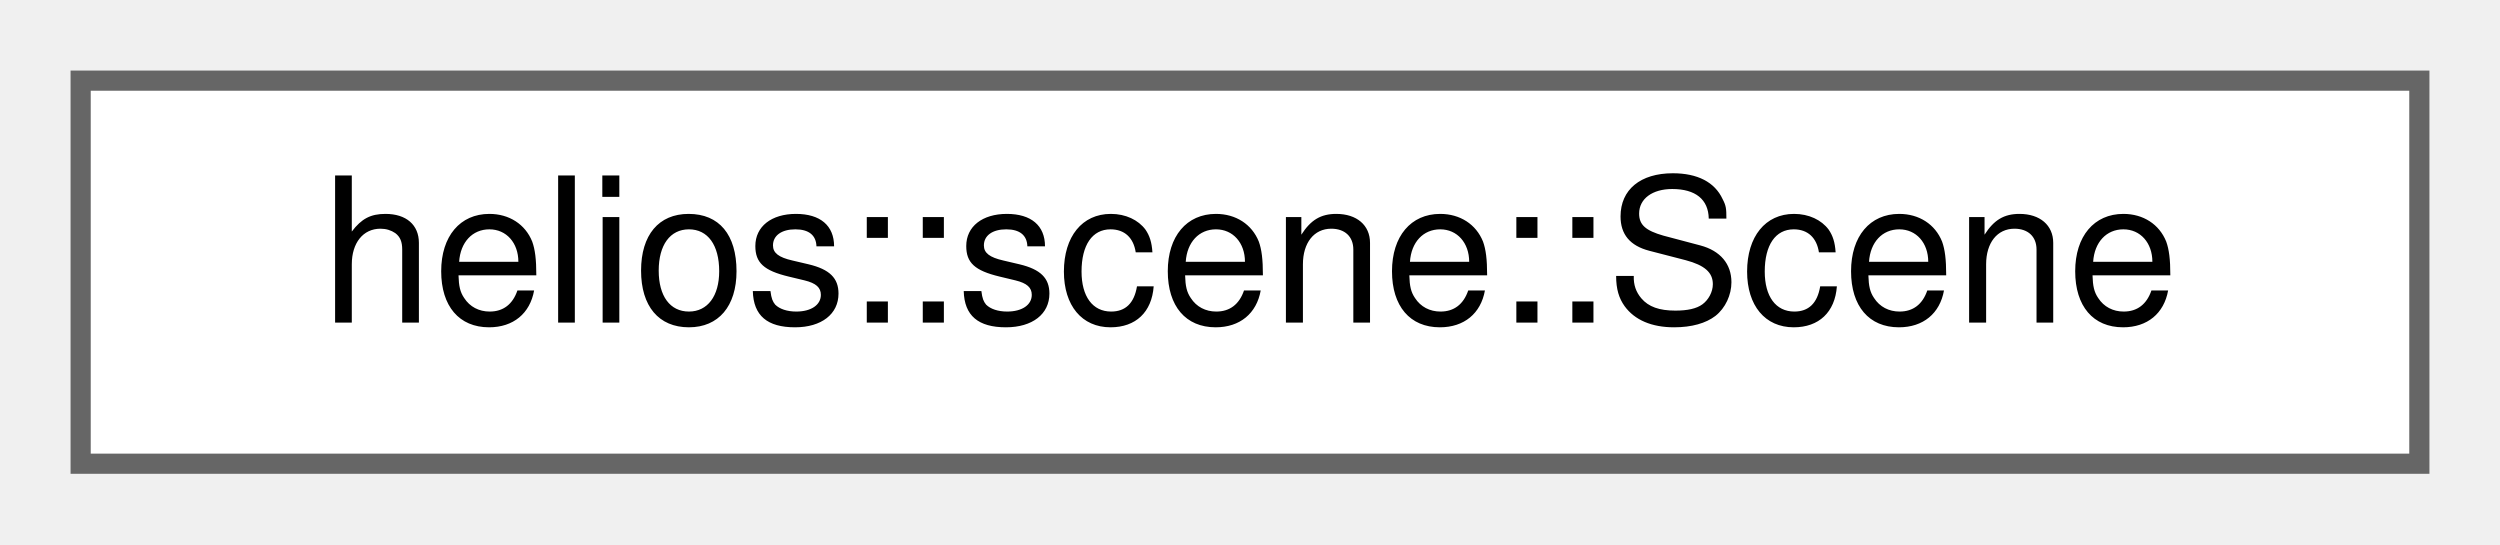
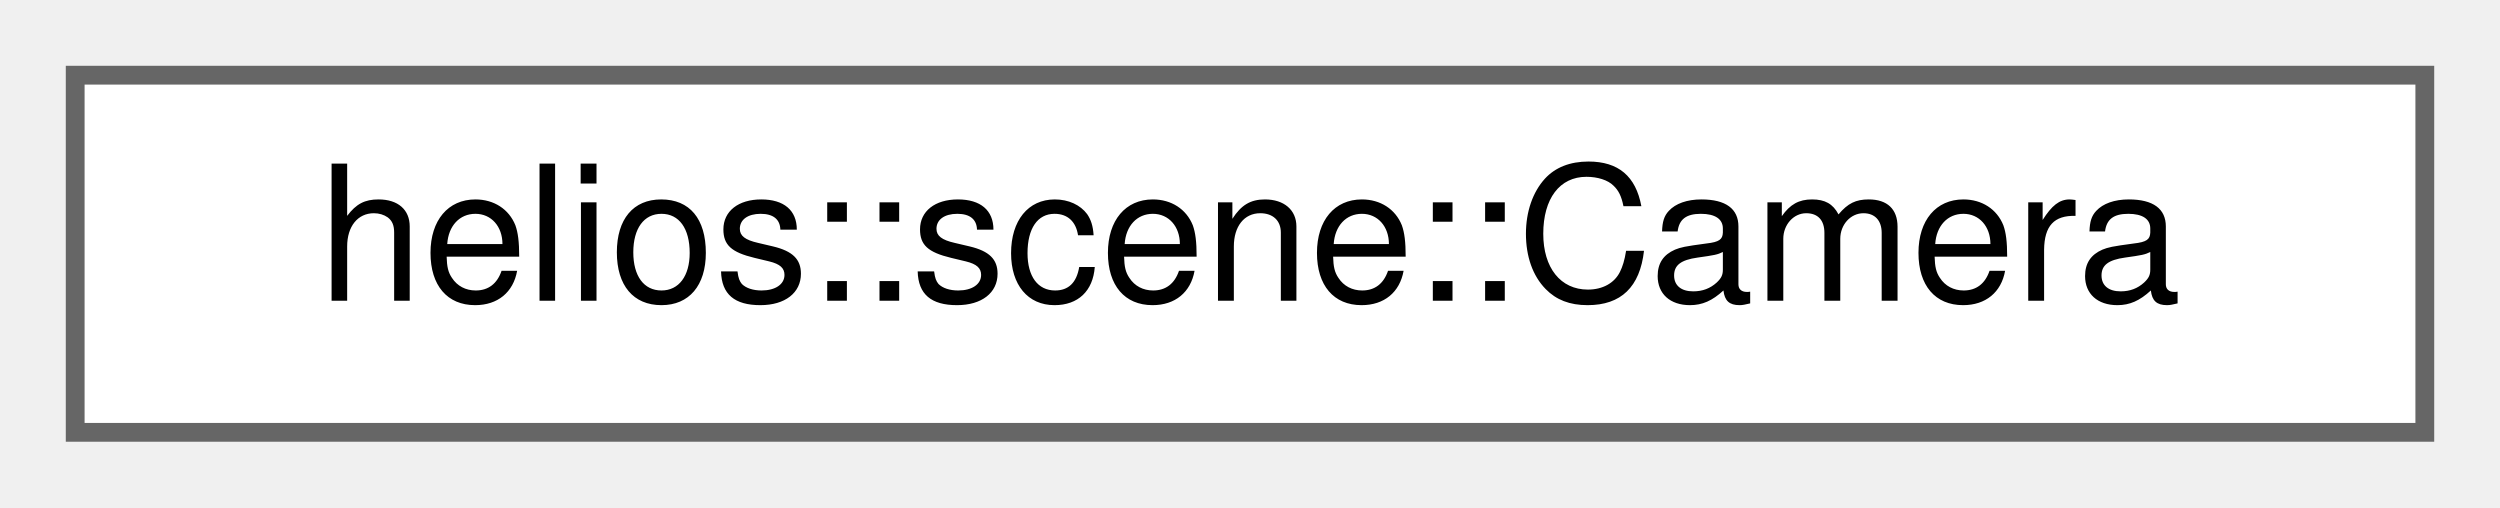
- <svg xmlns="http://www.w3.org/2000/svg" xmlns:xlink="http://www.w3.org/1999/xlink" width="124pt" height="27pt" viewBox="0.00 0.00 124.00 27.00">
+ <svg xmlns="http://www.w3.org/2000/svg" xmlns:xlink="http://www.w3.org/1999/xlink" width="133pt" height="27pt" viewBox="0.00 0.00 133.00 27.00">
  <g id="graph0" class="graph" transform="scale(1 1) rotate(0) translate(4 23)">
    <g id="Node000000" class="node">
      <g id="a_Node000000">
-         <a xlink:href="classhelios_1_1scene_1_1Scene.html" target="_top" xlink:title="Represents a hierarchical SceneGraph that organizes all renderable and non-renderable objects within ...">
-           <polygon fill="white" stroke="#666666" points="116,-19 0,-19 0,0 116,0 116,-19" />
-           <text text-anchor="middle" x="58" y="-7" font-family="Helvetica,sans-Serif" font-size="10.00">helios::scene::Scene</text>
+         <a xlink:href="classhelios_1_1scene_1_1Camera.html" target="_top" xlink:title="Represents a camera for perspective projection.">
+           <polygon fill="white" stroke="#666666" points="125,-19 0,-19 0,0 125,0 125,-19" />
+           <text text-anchor="middle" x="62.5" y="-7" font-family="Helvetica,sans-Serif" font-size="10.00">helios::scene::Camera</text>
        </a>
      </g>
    </g>
  </g>
</svg>
